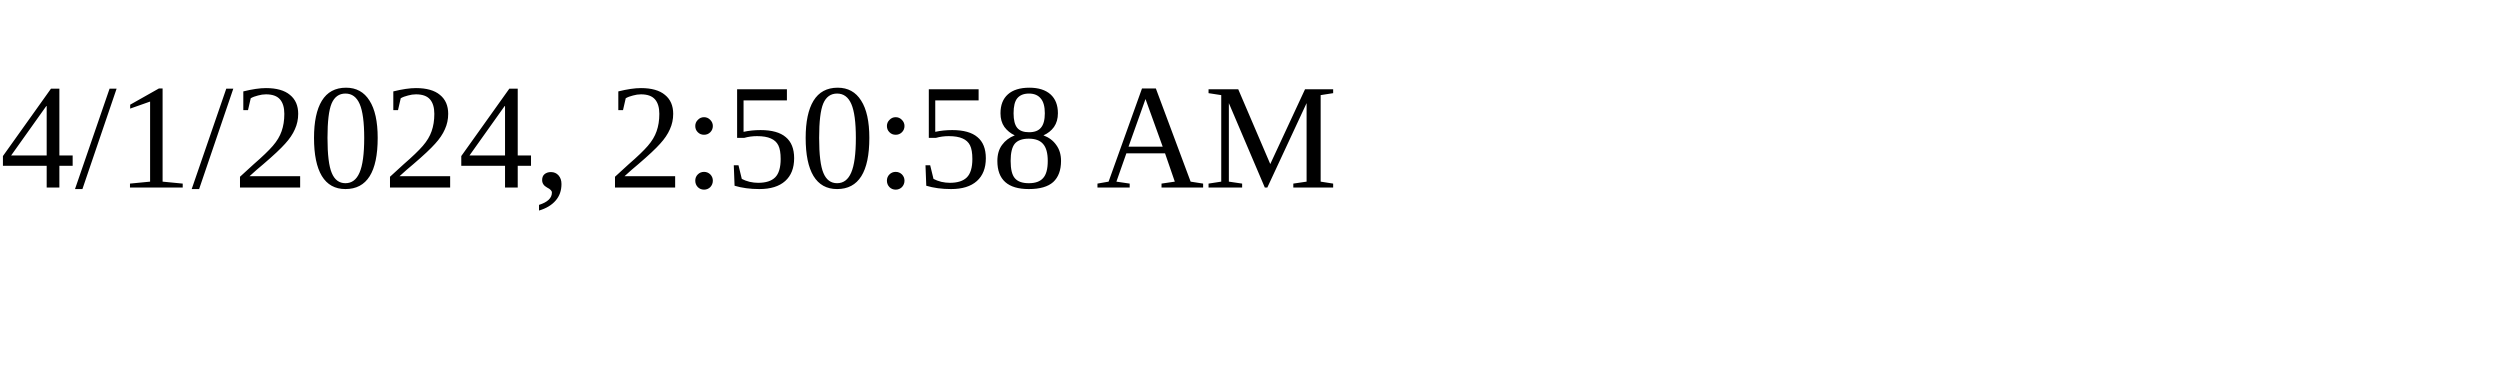
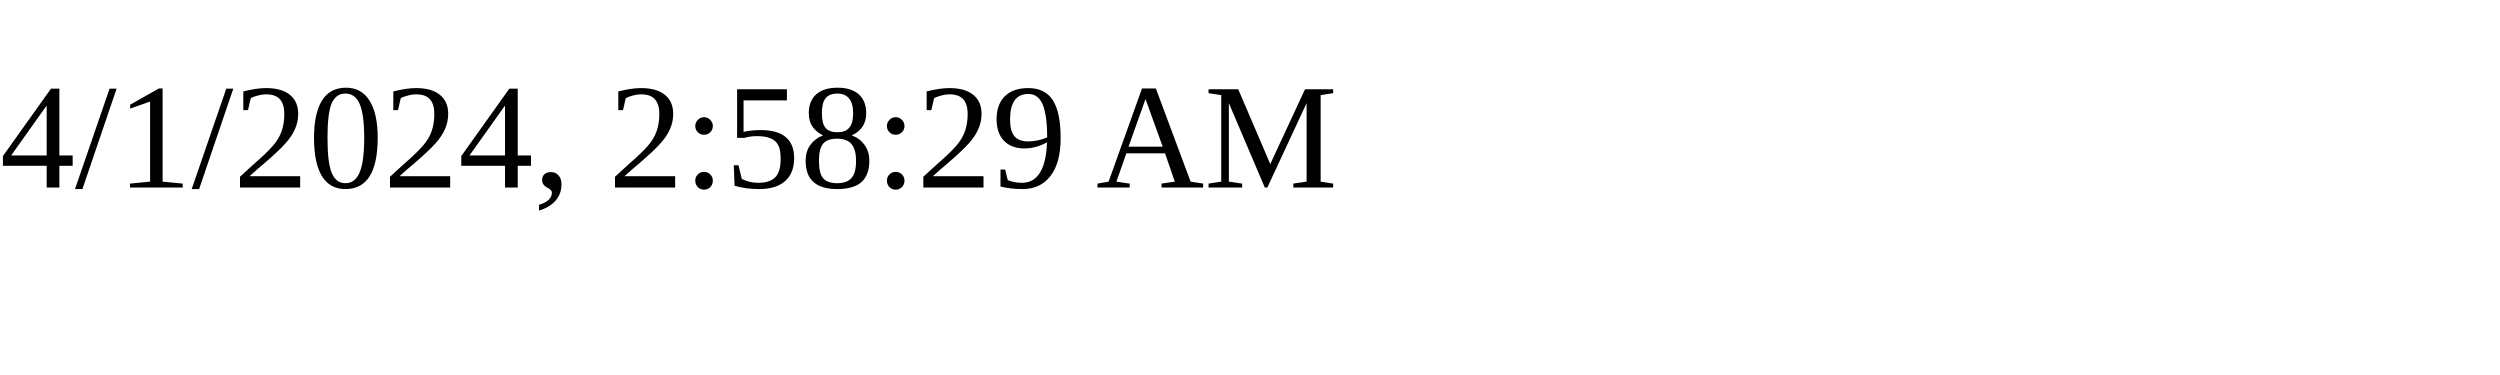
<svg xmlns="http://www.w3.org/2000/svg" height="30" width="200">
-   <text x="0" y="15">4/1/2024, 2:50:58 AM</text>
+   <text x="0" y="15">4/1/2024, 2:58:29 AM</text>
</svg>
